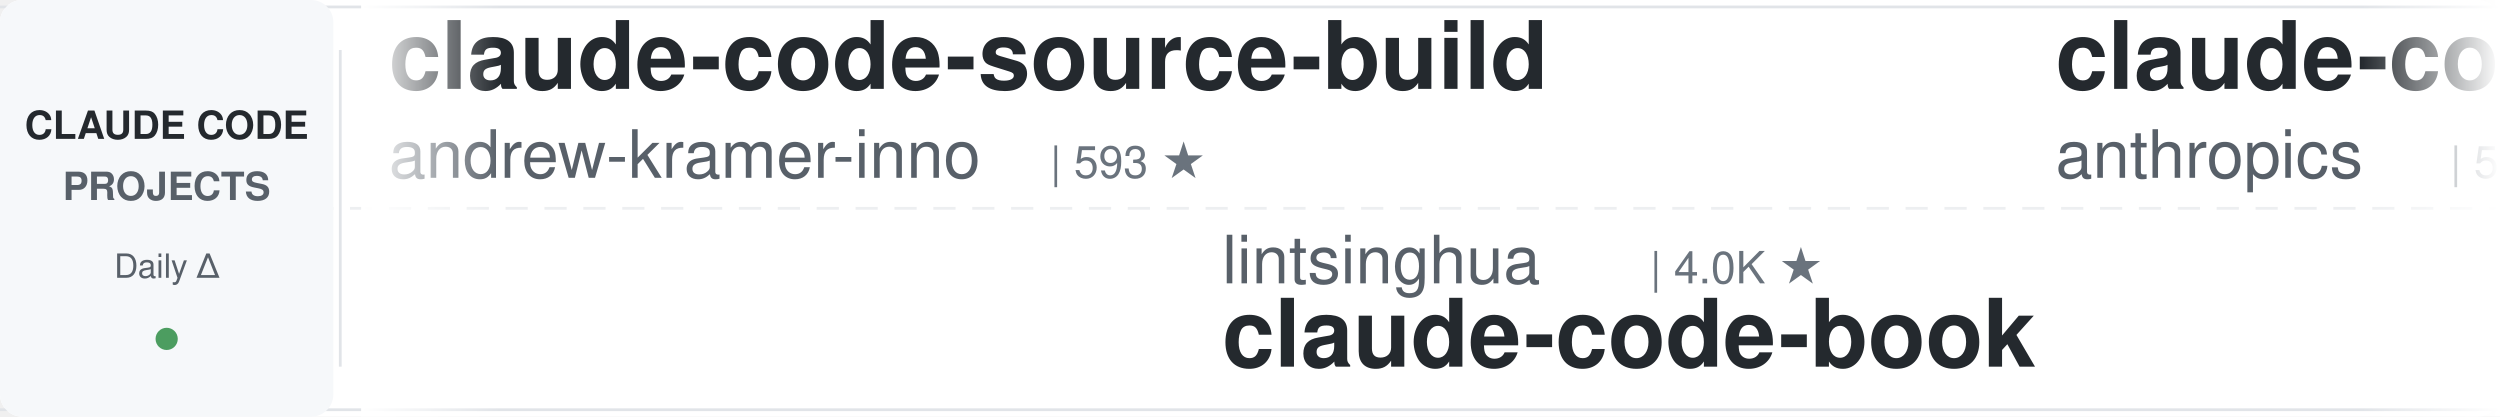
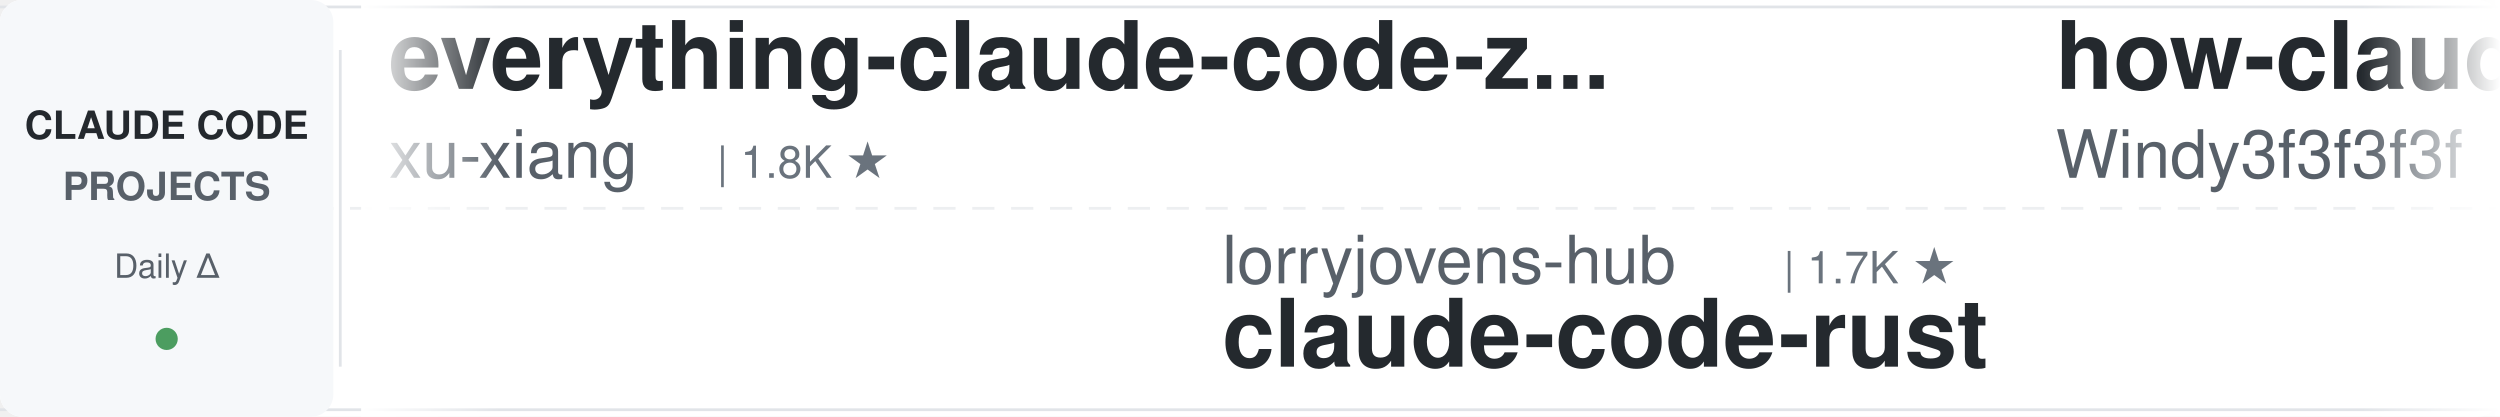
<svg xmlns="http://www.w3.org/2000/svg" width="900" height="150">
  <defs>
    <linearGradient id="awesomeLeftFade" x1="0%" y1="0%" x2="100%" y2="0%">
      <stop offset="0%" style="stop-color:#ffffff;stop-opacity:1" />
      <stop offset="100%" style="stop-color:#ffffff;stop-opacity:0" />
    </linearGradient>
    <linearGradient id="awesomeRightFade" x1="0%" y1="0%" x2="100%" y2="0%">
      <stop offset="0%" style="stop-color:#ffffff;stop-opacity:0" />
      <stop offset="100%" style="stop-color:#ffffff;stop-opacity:1" />
    </linearGradient>
  </defs>
  <rect width="900" height="150" fill="#ffffff" rx="8" />
  <rect x="0" y="2" width="900" height="1" fill="#e1e4e8" />
  <rect x="0" y="147" width="900" height="1" fill="#e1e4e8" />
  <line x1="0" y1="75" x2="900" y2="75" stroke="#e1e4e8" stroke-width="1" stroke-dasharray="8 6" opacity="0.6" />
  <rect x="0" y="0" width="120" height="150" fill="#f6f8fa" rx="8" />
  <text x="60" y="50" font-family="-apple-system, BlinkMacSystemFont, 'Segoe UI', Helvetica, Arial, sans-serif" font-size="14" font-weight="600" fill="#24292e" text-anchor="middle">CLAUDE CODE</text>
  <text x="60" y="72" font-family="-apple-system, BlinkMacSystemFont, 'Segoe UI', Helvetica, Arial, sans-serif" font-size="14" font-weight="600" fill="#586069" text-anchor="middle">PROJECTS</text>
  <text x="60" y="100" font-family="-apple-system, BlinkMacSystemFont, 'Segoe UI', Helvetica, Arial, sans-serif" font-size="12" font-weight="500" fill="#586069" text-anchor="middle">Daily Δ</text>
  <circle cx="60" cy="122" r="4" fill="#22863a" opacity="0.8" />
  <rect x="122" y="18" width="1" height="114" fill="#e1e4e8" />
  <clipPath id="awesomeTickerClip">
    <rect x="130" y="0" width="770" height="150" />
  </clipPath>
  <g clip-path="url(#awesomeTickerClip)">
    <g id="awesomeTickerItems">
      <animateTransform attributeName="transform" attributeType="XML" type="translate" from="0 0" to="-3000 0" dur="54s" repeatCount="indefinite" />
      <g transform="translate(0, 0)">
-         <text x="140" y="32" font-family="-apple-system, BlinkMacSystemFont, 'Segoe UI', Helvetica, Arial, sans-serif" font-size="34" font-weight="600" fill="#24292e">claude-code-source-build</text>
-         <text x="140" y="64" font-family="-apple-system, BlinkMacSystemFont, 'Segoe UI', Helvetica, Arial, sans-serif" font-size="24" font-weight="400" fill="#586069">andrew-kramer-inno</text>
-         <text x="378" y="64" font-family="-apple-system, BlinkMacSystemFont, 'Segoe UI', Helvetica, Arial, sans-serif" font-size="16" font-weight="500" fill="#6a737d">| 593 ★</text>
+         <text x="140" y="32" font-family="-apple-system, BlinkMacSystemFont, 'Segoe UI', Helvetica, Arial, sans-serif" font-size="34" font-weight="600" fill="#24292e">everything-claude-code-z...</text>
+         <text x="140" y="64" font-family="-apple-system, BlinkMacSystemFont, 'Segoe UI', Helvetica, Arial, sans-serif" font-size="24" font-weight="400" fill="#586069">xu-xiang</text>
+         <text x="258" y="64" font-family="-apple-system, BlinkMacSystemFont, 'Segoe UI', Helvetica, Arial, sans-serif" font-size="16" font-weight="500" fill="#6a737d">| 1.8K ★</text>
      </g>
      <g transform="translate(300, 0)">
-         <text x="140" y="102" font-family="-apple-system, BlinkMacSystemFont, 'Segoe UI', Helvetica, Arial, sans-serif" font-size="24" font-weight="400" fill="#586069">lintsinghua</text>
-         <text x="294" y="102" font-family="-apple-system, BlinkMacSystemFont, 'Segoe UI', Helvetica, Arial, sans-serif" font-size="16" font-weight="500" fill="#6a737d">| 4.0K ★</text>
-         <text x="140" y="132" font-family="-apple-system, BlinkMacSystemFont, 'Segoe UI', Helvetica, Arial, sans-serif" font-size="34" font-weight="600" fill="#24292e">claude-code-book</text>
+         <text x="140" y="102" font-family="-apple-system, BlinkMacSystemFont, 'Segoe UI', Helvetica, Arial, sans-serif" font-size="24" font-weight="400" fill="#586069">lorryjovens-hub</text>
+         <text x="342" y="102" font-family="-apple-system, BlinkMacSystemFont, 'Segoe UI', Helvetica, Arial, sans-serif" font-size="16" font-weight="500" fill="#6a737d">| 1.7K ★</text>
+         <text x="140" y="132" font-family="-apple-system, BlinkMacSystemFont, 'Segoe UI', Helvetica, Arial, sans-serif" font-size="34" font-weight="600" fill="#24292e">claude-code-rust</text>
      </g>
      <g transform="translate(600, 0)">
-         <text x="140" y="32" font-family="-apple-system, BlinkMacSystemFont, 'Segoe UI', Helvetica, Arial, sans-serif" font-size="34" font-weight="600" fill="#24292e">claude-code-security-rev...</text>
-         <text x="140" y="64" font-family="-apple-system, BlinkMacSystemFont, 'Segoe UI', Helvetica, Arial, sans-serif" font-size="24" font-weight="400" fill="#586069">anthropics</text>
-         <text x="282" y="64" font-family="-apple-system, BlinkMacSystemFont, 'Segoe UI', Helvetica, Arial, sans-serif" font-size="16" font-weight="500" fill="#6a737d">| 5.7K ★</text>
-         <text x="359" y="64" font-family="-apple-system, BlinkMacSystemFont, 'Segoe UI', Helvetica, Arial, sans-serif" font-size="16" font-weight="500" fill="#22863a"> +2</text>
+         <text x="140" y="32" font-family="-apple-system, BlinkMacSystemFont, 'Segoe UI', Helvetica, Arial, sans-serif" font-size="34" font-weight="600" fill="#24292e">how-claude-code-works</text>
+         <text x="140" y="64" font-family="-apple-system, BlinkMacSystemFont, 'Segoe UI', Helvetica, Arial, sans-serif" font-size="24" font-weight="400" fill="#586069">Windy3f3f3f3f</text>
+         <text x="318" y="64" font-family="-apple-system, BlinkMacSystemFont, 'Segoe UI', Helvetica, Arial, sans-serif" font-size="16" font-weight="500" fill="#6a737d">| 3.4K ★</text>
+         <text x="395" y="64" font-family="-apple-system, BlinkMacSystemFont, 'Segoe UI', Helvetica, Arial, sans-serif" font-size="16" font-weight="500" fill="#22863a"> +1</text>
      </g>
      <g transform="translate(900, 0)">
-         <text x="140" y="102" font-family="-apple-system, BlinkMacSystemFont, 'Segoe UI', Helvetica, Arial, sans-serif" font-size="24" font-weight="400" fill="#586069">pengchengneo</text>
-         <text x="306" y="102" font-family="-apple-system, BlinkMacSystemFont, 'Segoe UI', Helvetica, Arial, sans-serif" font-size="16" font-weight="500" fill="#6a737d">| 1.7K ★</text>
-         <text x="140" y="132" font-family="-apple-system, BlinkMacSystemFont, 'Segoe UI', Helvetica, Arial, sans-serif" font-size="34" font-weight="600" fill="#24292e">Claude-Code</text>
+         <text x="140" y="102" font-family="-apple-system, BlinkMacSystemFont, 'Segoe UI', Helvetica, Arial, sans-serif" font-size="24" font-weight="400" fill="#586069">daymade</text>
+         <text x="246" y="102" font-family="-apple-system, BlinkMacSystemFont, 'Segoe UI', Helvetica, Arial, sans-serif" font-size="16" font-weight="500" fill="#6a737d">| 1.3K ★</text>
+         <text x="140" y="132" font-family="-apple-system, BlinkMacSystemFont, 'Segoe UI', Helvetica, Arial, sans-serif" font-size="34" font-weight="600" fill="#24292e">claude-code-skills</text>
      </g>
      <g transform="translate(1200, 0)">
-         <text x="140" y="32" font-family="-apple-system, BlinkMacSystemFont, 'Segoe UI', Helvetica, Arial, sans-serif" font-size="34" font-weight="600" fill="#24292e">Claude-Code-Usage-Monito...</text>
-         <text x="140" y="64" font-family="-apple-system, BlinkMacSystemFont, 'Segoe UI', Helvetica, Arial, sans-serif" font-size="24" font-weight="400" fill="#586069">Maciek-roboblog</text>
-         <text x="342" y="64" font-family="-apple-system, BlinkMacSystemFont, 'Segoe UI', Helvetica, Arial, sans-serif" font-size="16" font-weight="500" fill="#6a737d">| 8.6K ★</text>
-         <text x="419" y="64" font-family="-apple-system, BlinkMacSystemFont, 'Segoe UI', Helvetica, Arial, sans-serif" font-size="16" font-weight="500" fill="#22863a"> +3</text>
+         <text x="140" y="32" font-family="-apple-system, BlinkMacSystemFont, 'Segoe UI', Helvetica, Arial, sans-serif" font-size="34" font-weight="600" fill="#24292e">claude-coder</text>
+         <text x="140" y="64" font-family="-apple-system, BlinkMacSystemFont, 'Segoe UI', Helvetica, Arial, sans-serif" font-size="24" font-weight="400" fill="#586069">kodu-ai</text>
+         <text x="246" y="64" font-family="-apple-system, BlinkMacSystemFont, 'Segoe UI', Helvetica, Arial, sans-serif" font-size="16" font-weight="500" fill="#6a737d">| 5.2K ★</text>
+         <text x="323" y="64" font-family="-apple-system, BlinkMacSystemFont, 'Segoe UI', Helvetica, Arial, sans-serif" font-size="16" font-weight="500" fill="#cb2431"> -1</text>
      </g>
      <g transform="translate(1500, 0)">
-         <text x="140" y="102" font-family="-apple-system, BlinkMacSystemFont, 'Segoe UI', Helvetica, Arial, sans-serif" font-size="24" font-weight="400" fill="#586069">ponponon</text>
-         <text x="258" y="102" font-family="-apple-system, BlinkMacSystemFont, 'Segoe UI', Helvetica, Arial, sans-serif" font-size="16" font-weight="500" fill="#6a737d">| 2.3K ★</text>
-         <text x="140" y="132" font-family="-apple-system, BlinkMacSystemFont, 'Segoe UI', Helvetica, Arial, sans-serif" font-size="34" font-weight="600" fill="#24292e">claude_code_src</text>
-       </g>
-       <g transform="translate(1800, 0)">
-         <text x="140" y="32" font-family="-apple-system, BlinkMacSystemFont, 'Segoe UI', Helvetica, Arial, sans-serif" font-size="34" font-weight="600" fill="#24292e">Claude-Code</text>
-         <text x="140" y="64" font-family="-apple-system, BlinkMacSystemFont, 'Segoe UI', Helvetica, Arial, sans-serif" font-size="24" font-weight="400" fill="#586069">OrcaWhisper</text>
-         <text x="294" y="64" font-family="-apple-system, BlinkMacSystemFont, 'Segoe UI', Helvetica, Arial, sans-serif" font-size="16" font-weight="500" fill="#6a737d">| 87 ★</text>
-       </g>
-       <g transform="translate(2100, 0)">
-         <text x="140" y="102" font-family="-apple-system, BlinkMacSystemFont, 'Segoe UI', Helvetica, Arial, sans-serif" font-size="24" font-weight="400" fill="#586069">affaan-m</text>
-         <text x="258" y="102" font-family="-apple-system, BlinkMacSystemFont, 'Segoe UI', Helvetica, Arial, sans-serif" font-size="16" font-weight="500" fill="#6a737d">| 237.2K ★</text>
-         <text x="353" y="102" font-family="-apple-system, BlinkMacSystemFont, 'Segoe UI', Helvetica, Arial, sans-serif" font-size="16" font-weight="500" fill="#22863a"> +56</text>
-         <text x="140" y="132" font-family="-apple-system, BlinkMacSystemFont, 'Segoe UI', Helvetica, Arial, sans-serif" font-size="34" font-weight="600" fill="#24292e">ECC</text>
-       </g>
-       <g transform="translate(2400, 0)">
-         <text x="140" y="32" font-family="-apple-system, BlinkMacSystemFont, 'Segoe UI', Helvetica, Arial, sans-serif" font-size="34" font-weight="600" fill="#24292e">claude-howto</text>
-         <text x="140" y="64" font-family="-apple-system, BlinkMacSystemFont, 'Segoe UI', Helvetica, Arial, sans-serif" font-size="24" font-weight="400" fill="#586069">luongnv89</text>
-         <text x="270" y="64" font-family="-apple-system, BlinkMacSystemFont, 'Segoe UI', Helvetica, Arial, sans-serif" font-size="16" font-weight="500" fill="#6a737d">| 40.8K ★</text>
-         <text x="356" y="64" font-family="-apple-system, BlinkMacSystemFont, 'Segoe UI', Helvetica, Arial, sans-serif" font-size="16" font-weight="500" fill="#22863a"> +4</text>
-       </g>
-       <g transform="translate(2700, 0)">
        <text x="140" y="102" font-family="-apple-system, BlinkMacSystemFont, 'Segoe UI', Helvetica, Arial, sans-serif" font-size="24" font-weight="400" fill="#586069">edmund-io</text>
        <text x="270" y="102" font-family="-apple-system, BlinkMacSystemFont, 'Segoe UI', Helvetica, Arial, sans-serif" font-size="16" font-weight="500" fill="#6a737d">| 1.5K ★</text>
        <text x="140" y="132" font-family="-apple-system, BlinkMacSystemFont, 'Segoe UI', Helvetica, Arial, sans-serif" font-size="34" font-weight="600" fill="#24292e">edmunds-claude-code</text>
      </g>
+       <g transform="translate(1800, 0)">
+         <text x="140" y="32" font-family="-apple-system, BlinkMacSystemFont, 'Segoe UI', Helvetica, Arial, sans-serif" font-size="34" font-weight="600" fill="#24292e">claude-code-plugins-plus...</text>
+         <text x="140" y="64" font-family="-apple-system, BlinkMacSystemFont, 'Segoe UI', Helvetica, Arial, sans-serif" font-size="24" font-weight="400" fill="#586069">jeremylongshore</text>
+         <text x="342" y="64" font-family="-apple-system, BlinkMacSystemFont, 'Segoe UI', Helvetica, Arial, sans-serif" font-size="16" font-weight="500" fill="#6a737d">| 2.6K ★</text>
+       </g>
+       <g transform="translate(2100, 0)">
+         <text x="140" y="102" font-family="-apple-system, BlinkMacSystemFont, 'Segoe UI', Helvetica, Arial, sans-serif" font-size="24" font-weight="400" fill="#586069">https-deeplearning-ai</text>
+         <text x="414" y="102" font-family="-apple-system, BlinkMacSystemFont, 'Segoe UI', Helvetica, Arial, sans-serif" font-size="16" font-weight="500" fill="#6a737d">| 538 ★</text>
+         <text x="140" y="132" font-family="-apple-system, BlinkMacSystemFont, 'Segoe UI', Helvetica, Arial, sans-serif" font-size="34" font-weight="600" fill="#24292e">sc-claude-code-files</text>
+       </g>
+       <g transform="translate(2400, 0)">
+         <text x="140" y="32" font-family="-apple-system, BlinkMacSystemFont, 'Segoe UI', Helvetica, Arial, sans-serif" font-size="34" font-weight="600" fill="#24292e">claude-code-guide</text>
+         <text x="140" y="64" font-family="-apple-system, BlinkMacSystemFont, 'Segoe UI', Helvetica, Arial, sans-serif" font-size="24" font-weight="400" fill="#586069">Cranot</text>
+         <text x="234" y="64" font-family="-apple-system, BlinkMacSystemFont, 'Segoe UI', Helvetica, Arial, sans-serif" font-size="16" font-weight="500" fill="#6a737d">| 2.9K ★</text>
+       </g>
+       <g transform="translate(2700, 0)">
+         <text x="140" y="102" font-family="-apple-system, BlinkMacSystemFont, 'Segoe UI', Helvetica, Arial, sans-serif" font-size="24" font-weight="400" fill="#586069">disler</text>
+         <text x="234" y="102" font-family="-apple-system, BlinkMacSystemFont, 'Segoe UI', Helvetica, Arial, sans-serif" font-size="16" font-weight="500" fill="#6a737d">| 3.9K ★</text>
+         <text x="140" y="132" font-family="-apple-system, BlinkMacSystemFont, 'Segoe UI', Helvetica, Arial, sans-serif" font-size="34" font-weight="600" fill="#24292e">claude-code-hooks-master...</text>
+       </g>
      <g transform="translate(3000, 0)">
-         <text x="140" y="32" font-family="-apple-system, BlinkMacSystemFont, 'Segoe UI', Helvetica, Arial, sans-serif" font-size="34" font-weight="600" fill="#24292e">claude-code-source-build</text>
-         <text x="140" y="64" font-family="-apple-system, BlinkMacSystemFont, 'Segoe UI', Helvetica, Arial, sans-serif" font-size="24" font-weight="400" fill="#586069">andrew-kramer-inno</text>
-         <text x="378" y="64" font-family="-apple-system, BlinkMacSystemFont, 'Segoe UI', Helvetica, Arial, sans-serif" font-size="16" font-weight="500" fill="#6a737d">| 593 ★</text>
+         <text x="140" y="32" font-family="-apple-system, BlinkMacSystemFont, 'Segoe UI', Helvetica, Arial, sans-serif" font-size="34" font-weight="600" fill="#24292e">everything-claude-code-z...</text>
+         <text x="140" y="64" font-family="-apple-system, BlinkMacSystemFont, 'Segoe UI', Helvetica, Arial, sans-serif" font-size="24" font-weight="400" fill="#586069">xu-xiang</text>
+         <text x="258" y="64" font-family="-apple-system, BlinkMacSystemFont, 'Segoe UI', Helvetica, Arial, sans-serif" font-size="16" font-weight="500" fill="#6a737d">| 1.8K ★</text>
      </g>
      <g transform="translate(3300, 0)">
-         <text x="140" y="102" font-family="-apple-system, BlinkMacSystemFont, 'Segoe UI', Helvetica, Arial, sans-serif" font-size="24" font-weight="400" fill="#586069">lintsinghua</text>
-         <text x="294" y="102" font-family="-apple-system, BlinkMacSystemFont, 'Segoe UI', Helvetica, Arial, sans-serif" font-size="16" font-weight="500" fill="#6a737d">| 4.0K ★</text>
-         <text x="140" y="132" font-family="-apple-system, BlinkMacSystemFont, 'Segoe UI', Helvetica, Arial, sans-serif" font-size="34" font-weight="600" fill="#24292e">claude-code-book</text>
+         <text x="140" y="102" font-family="-apple-system, BlinkMacSystemFont, 'Segoe UI', Helvetica, Arial, sans-serif" font-size="24" font-weight="400" fill="#586069">lorryjovens-hub</text>
+         <text x="342" y="102" font-family="-apple-system, BlinkMacSystemFont, 'Segoe UI', Helvetica, Arial, sans-serif" font-size="16" font-weight="500" fill="#6a737d">| 1.7K ★</text>
+         <text x="140" y="132" font-family="-apple-system, BlinkMacSystemFont, 'Segoe UI', Helvetica, Arial, sans-serif" font-size="34" font-weight="600" fill="#24292e">claude-code-rust</text>
      </g>
      <g transform="translate(3600, 0)">
-         <text x="140" y="32" font-family="-apple-system, BlinkMacSystemFont, 'Segoe UI', Helvetica, Arial, sans-serif" font-size="34" font-weight="600" fill="#24292e">claude-code-security-rev...</text>
-         <text x="140" y="64" font-family="-apple-system, BlinkMacSystemFont, 'Segoe UI', Helvetica, Arial, sans-serif" font-size="24" font-weight="400" fill="#586069">anthropics</text>
-         <text x="282" y="64" font-family="-apple-system, BlinkMacSystemFont, 'Segoe UI', Helvetica, Arial, sans-serif" font-size="16" font-weight="500" fill="#6a737d">| 5.7K ★</text>
-         <text x="359" y="64" font-family="-apple-system, BlinkMacSystemFont, 'Segoe UI', Helvetica, Arial, sans-serif" font-size="16" font-weight="500" fill="#22863a"> +2</text>
+         <text x="140" y="32" font-family="-apple-system, BlinkMacSystemFont, 'Segoe UI', Helvetica, Arial, sans-serif" font-size="34" font-weight="600" fill="#24292e">how-claude-code-works</text>
+         <text x="140" y="64" font-family="-apple-system, BlinkMacSystemFont, 'Segoe UI', Helvetica, Arial, sans-serif" font-size="24" font-weight="400" fill="#586069">Windy3f3f3f3f</text>
+         <text x="318" y="64" font-family="-apple-system, BlinkMacSystemFont, 'Segoe UI', Helvetica, Arial, sans-serif" font-size="16" font-weight="500" fill="#6a737d">| 3.4K ★</text>
+         <text x="395" y="64" font-family="-apple-system, BlinkMacSystemFont, 'Segoe UI', Helvetica, Arial, sans-serif" font-size="16" font-weight="500" fill="#22863a"> +1</text>
      </g>
      <g transform="translate(3900, 0)">
-         <text x="140" y="102" font-family="-apple-system, BlinkMacSystemFont, 'Segoe UI', Helvetica, Arial, sans-serif" font-size="24" font-weight="400" fill="#586069">pengchengneo</text>
-         <text x="306" y="102" font-family="-apple-system, BlinkMacSystemFont, 'Segoe UI', Helvetica, Arial, sans-serif" font-size="16" font-weight="500" fill="#6a737d">| 1.7K ★</text>
-         <text x="140" y="132" font-family="-apple-system, BlinkMacSystemFont, 'Segoe UI', Helvetica, Arial, sans-serif" font-size="34" font-weight="600" fill="#24292e">Claude-Code</text>
+         <text x="140" y="102" font-family="-apple-system, BlinkMacSystemFont, 'Segoe UI', Helvetica, Arial, sans-serif" font-size="24" font-weight="400" fill="#586069">daymade</text>
+         <text x="246" y="102" font-family="-apple-system, BlinkMacSystemFont, 'Segoe UI', Helvetica, Arial, sans-serif" font-size="16" font-weight="500" fill="#6a737d">| 1.3K ★</text>
+         <text x="140" y="132" font-family="-apple-system, BlinkMacSystemFont, 'Segoe UI', Helvetica, Arial, sans-serif" font-size="34" font-weight="600" fill="#24292e">claude-code-skills</text>
      </g>
    </g>
  </g>
  <rect x="130" y="0" width="50" height="150" fill="url(#awesomeLeftFade)" />
  <rect x="850" y="0" width="50" height="150" fill="url(#awesomeRightFade)" />
</svg>
